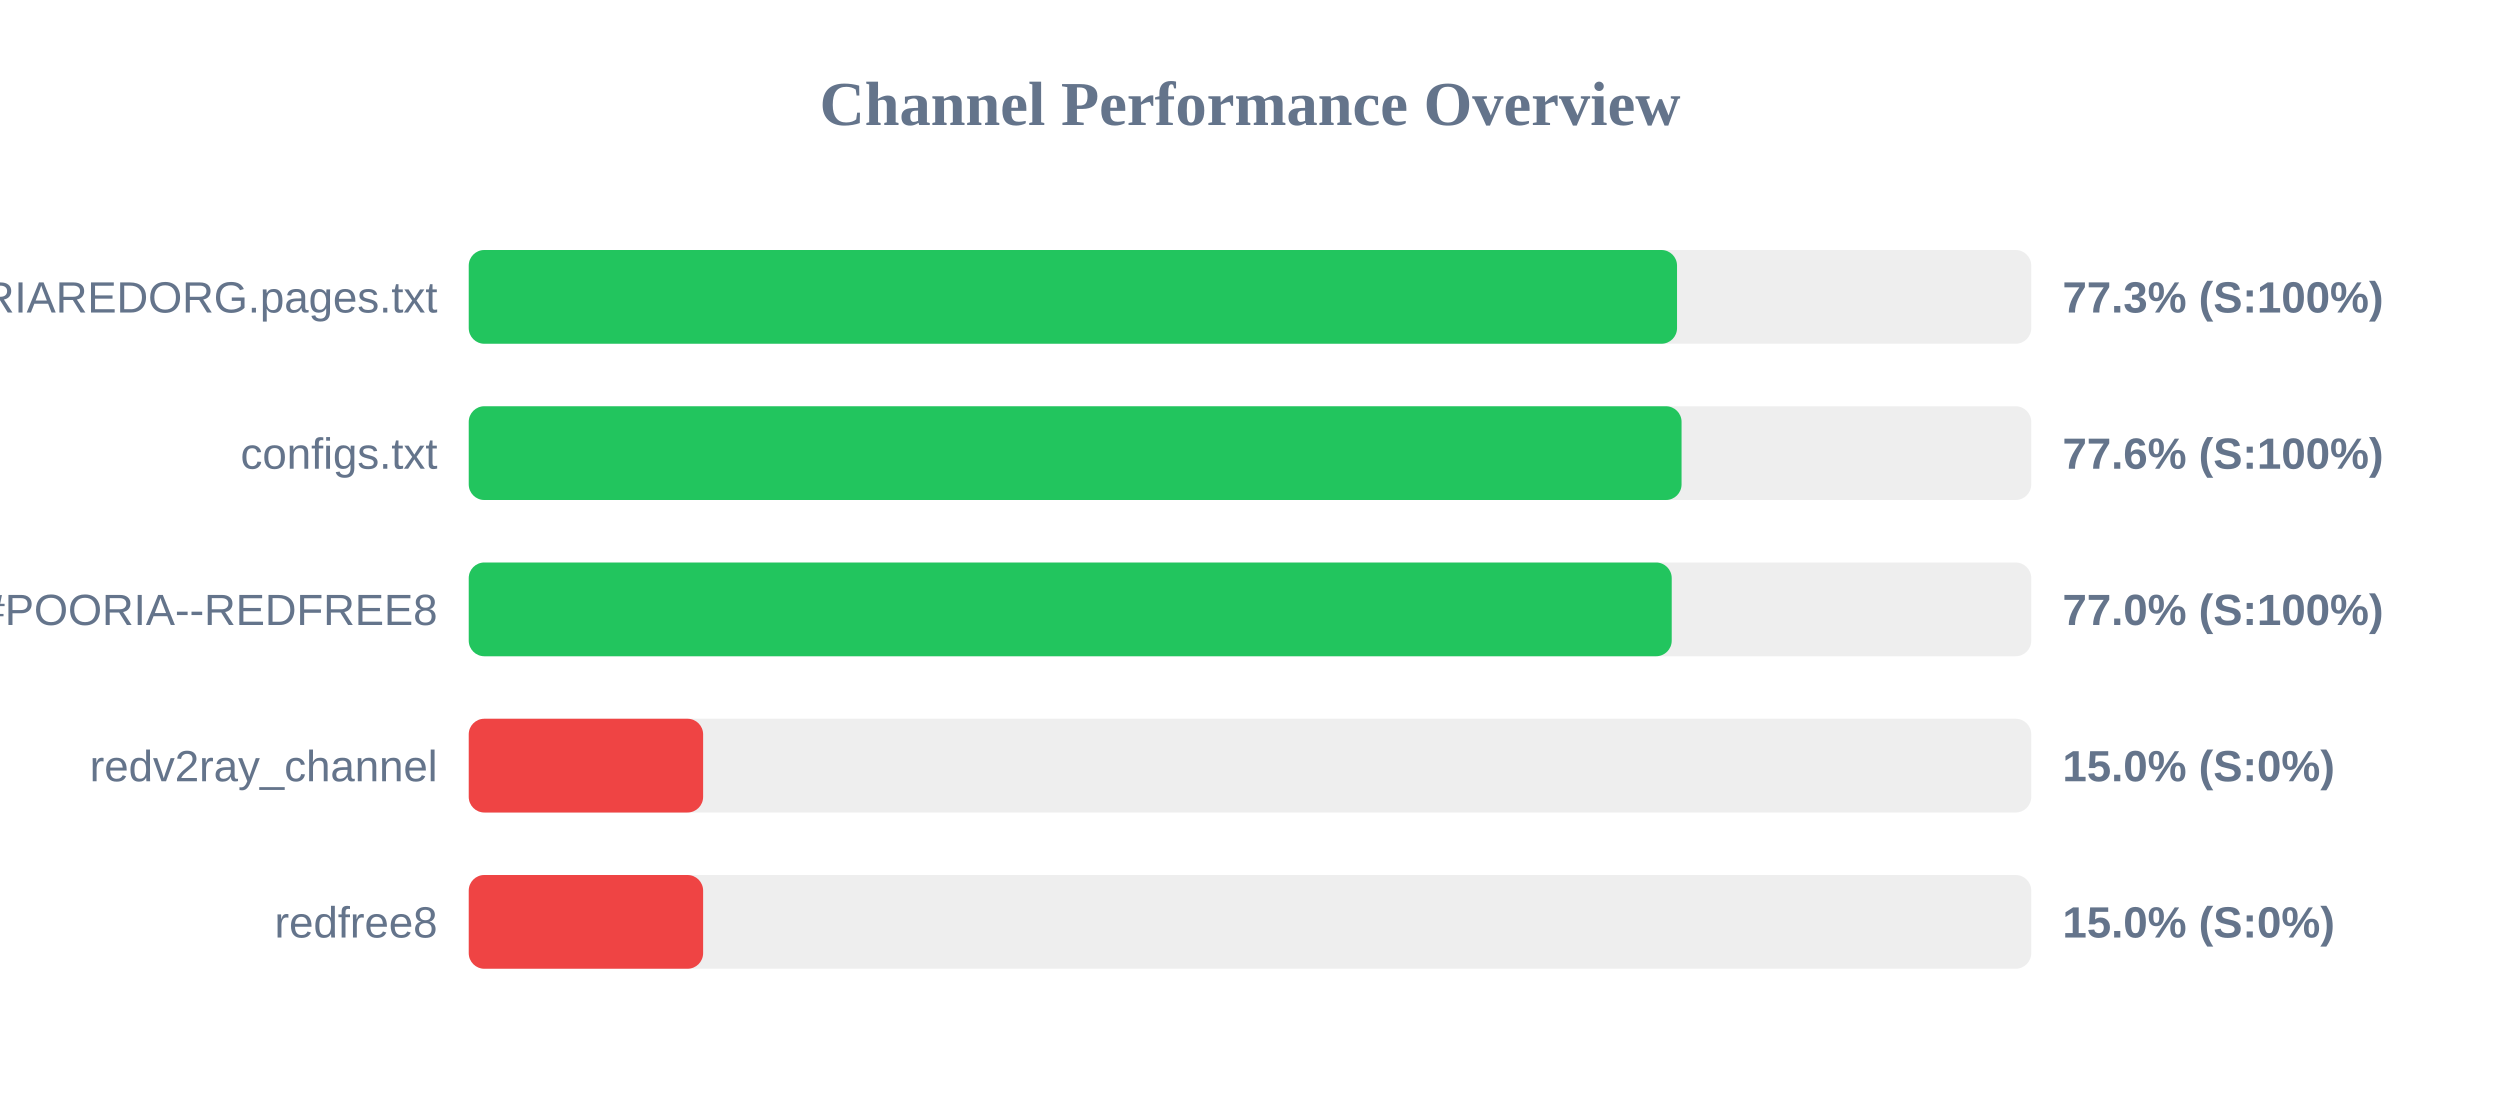
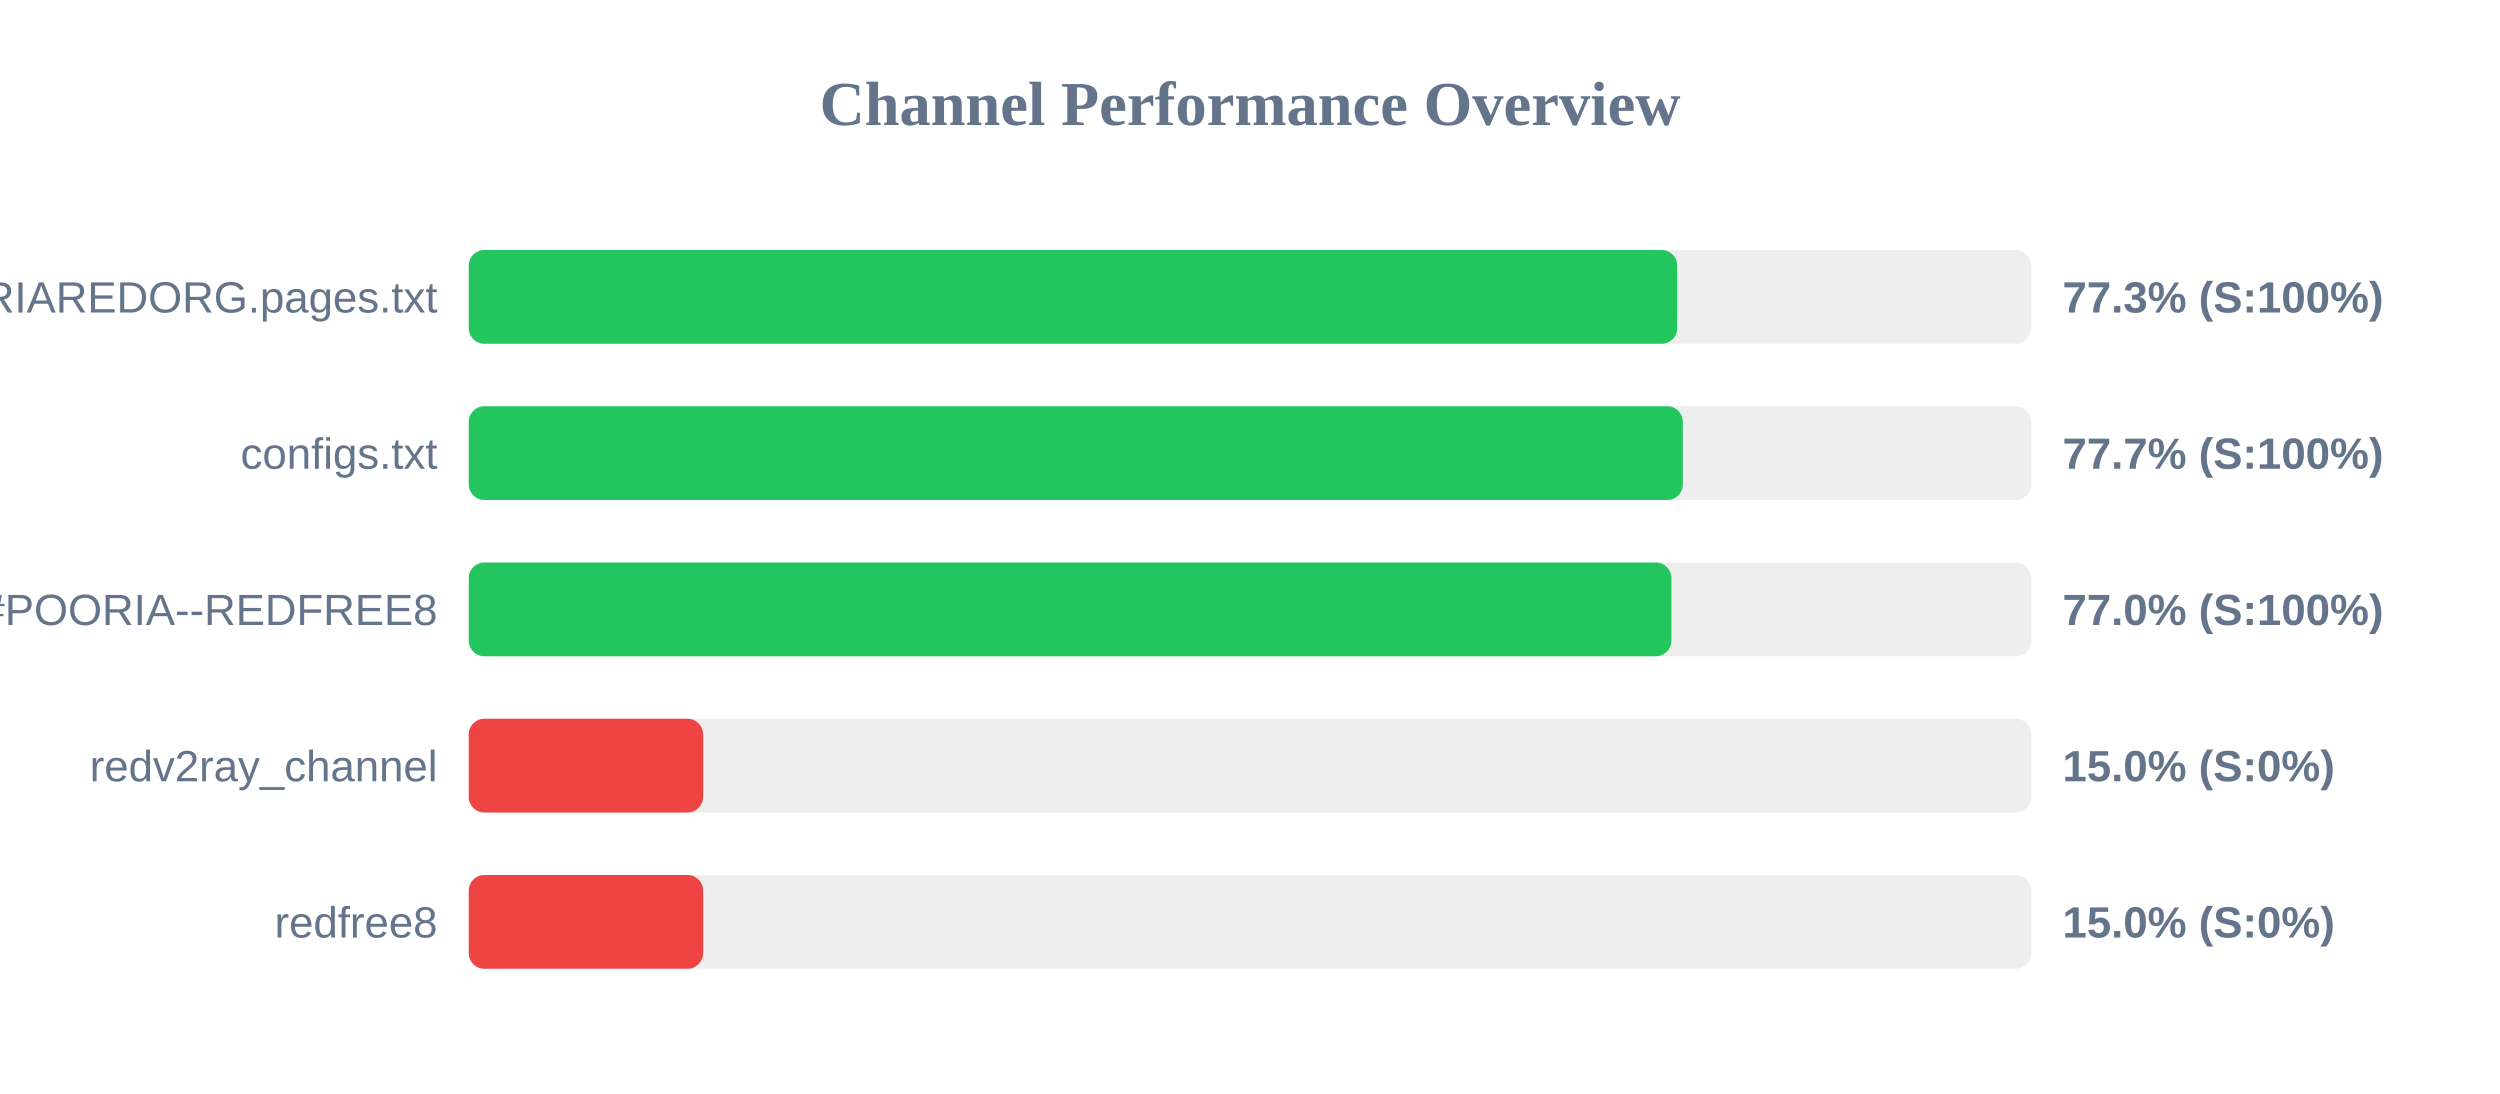
<svg xmlns="http://www.w3.org/2000/svg" width="800" height="350" version="1.1">
  <style>
        .row { font: 14px Arial; fill: #64748b; }
        .score { font: bold 14px Arial; fill: #64748b; }
    </style>
  <text x="400" y="40" text-anchor="middle" font-size="20px" font-weight="bold" fill="#64748b">Channel Performance Overview</text>
  <rect x="150" y="80" width="500" height="30" fill="#eee" rx="5" />
-   <rect x="150" y="80" width="386.65" height="30" fill="#22c55e" rx="5" />
+   <rect x="150" y="80" width="386.7" height="30" fill="#22c55e" rx="5" />
  <text x="140" y="100" text-anchor="end" class="row">POORIAREDORG.pages.txt</text>
  <text x="660" y="100" text-anchor="start" class="score">77.3% (S:100%)</text>
  <rect x="150" y="130" width="500" height="30" fill="#eee" rx="5" />
-   <rect x="150" y="130" width="388.1" height="30" fill="#22c55e" rx="5" />
+   <rect x="150" y="130" width="388.5" height="30" fill="#22c55e" rx="5" />
  <text x="140" y="150" text-anchor="end" class="row">configs.txt</text>
-   <text x="660" y="150" text-anchor="start" class="score">77.6% (S:100%)</text>
+   <text x="660" y="150" text-anchor="start" class="score">77.7% (S:100%)</text>
  <rect x="150" y="180" width="500" height="30" fill="#eee" rx="5" />
-   <rect x="150" y="180" width="384.95" height="30" fill="#22c55e" rx="5" />
+   <rect x="150" y="180" width="384.85" height="30" fill="#22c55e" rx="5" />
  <text x="140" y="200" text-anchor="end" class="row">POORIA--REDFREE8.txt#POORIA--REDFREE8</text>
  <text x="660" y="200" text-anchor="start" class="score">77.0% (S:100%)</text>
  <rect x="150" y="230" width="500" height="30" fill="#eee" rx="5" />
  <rect x="150" y="230" width="75.0" height="30" fill="#ef4444" rx="5" />
  <text x="140" y="250" text-anchor="end" class="row">redv2ray_channel</text>
  <text x="660" y="250" text-anchor="start" class="score">15.0% (S:0%)</text>
  <rect x="150" y="280" width="500" height="30" fill="#eee" rx="5" />
  <rect x="150" y="280" width="75.0" height="30" fill="#ef4444" rx="5" />
  <text x="140" y="300" text-anchor="end" class="row">redfree8</text>
  <text x="660" y="300" text-anchor="start" class="score">15.0% (S:0%)</text>
</svg>
